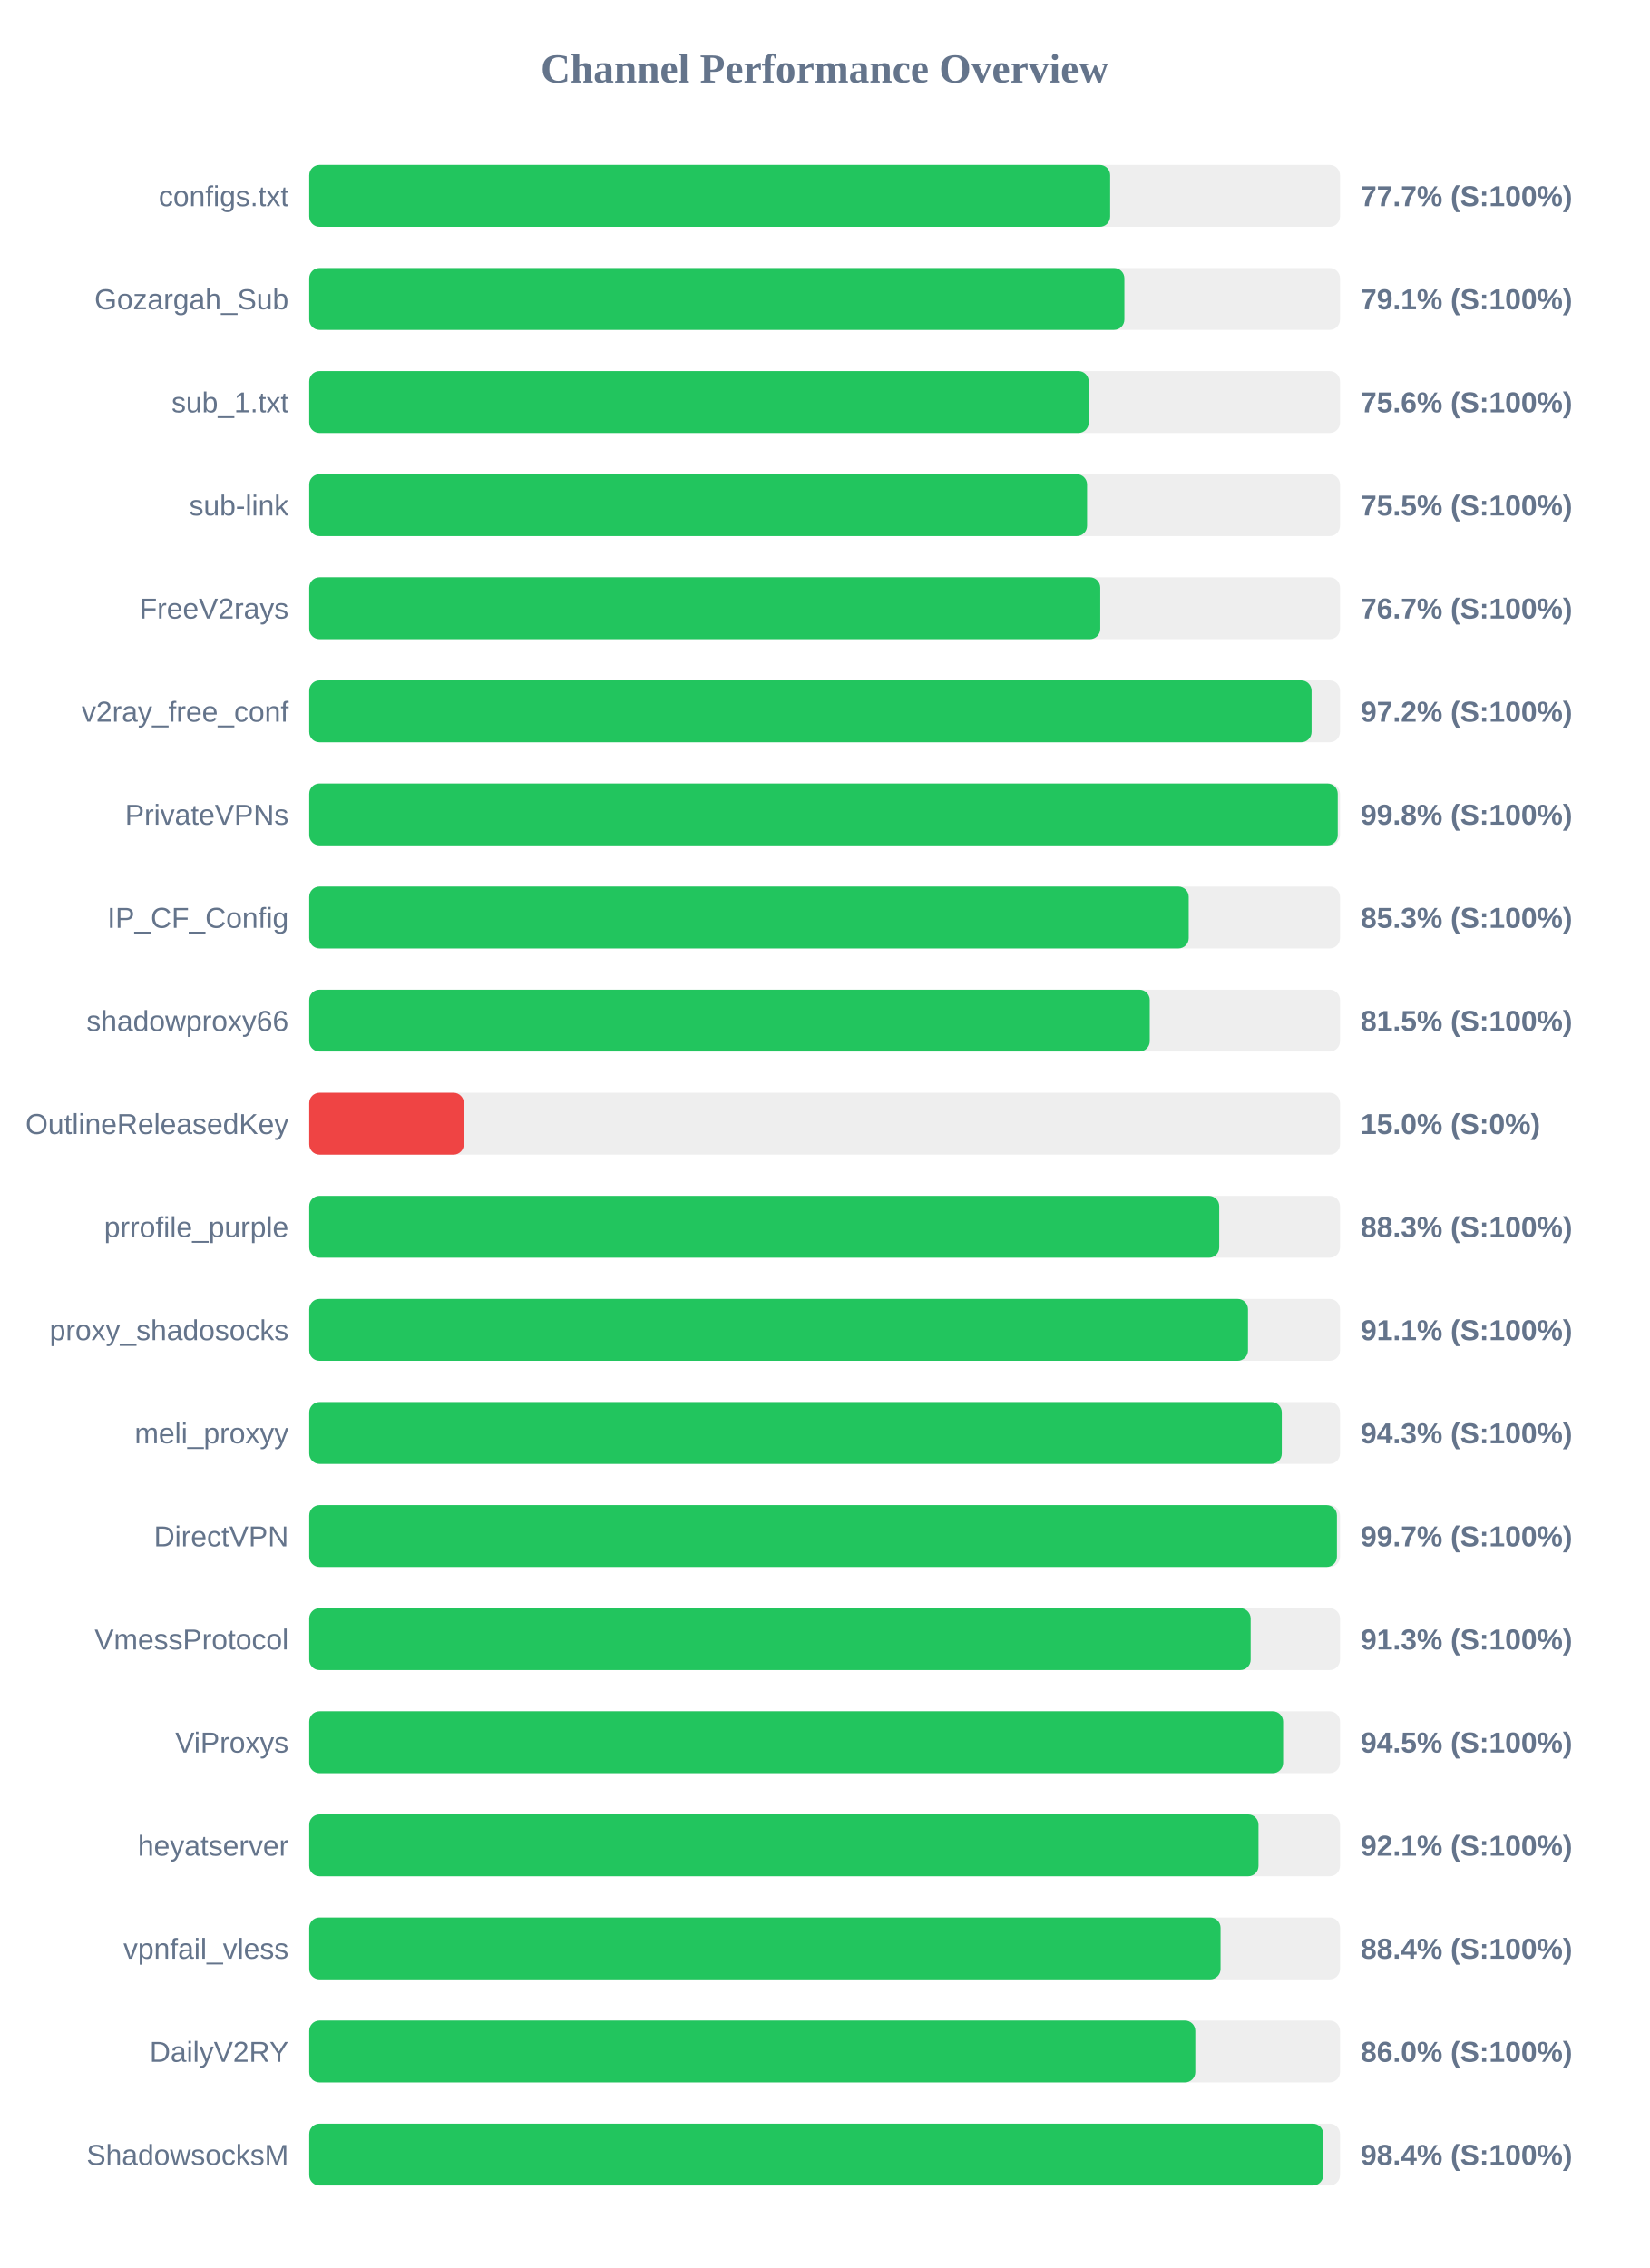
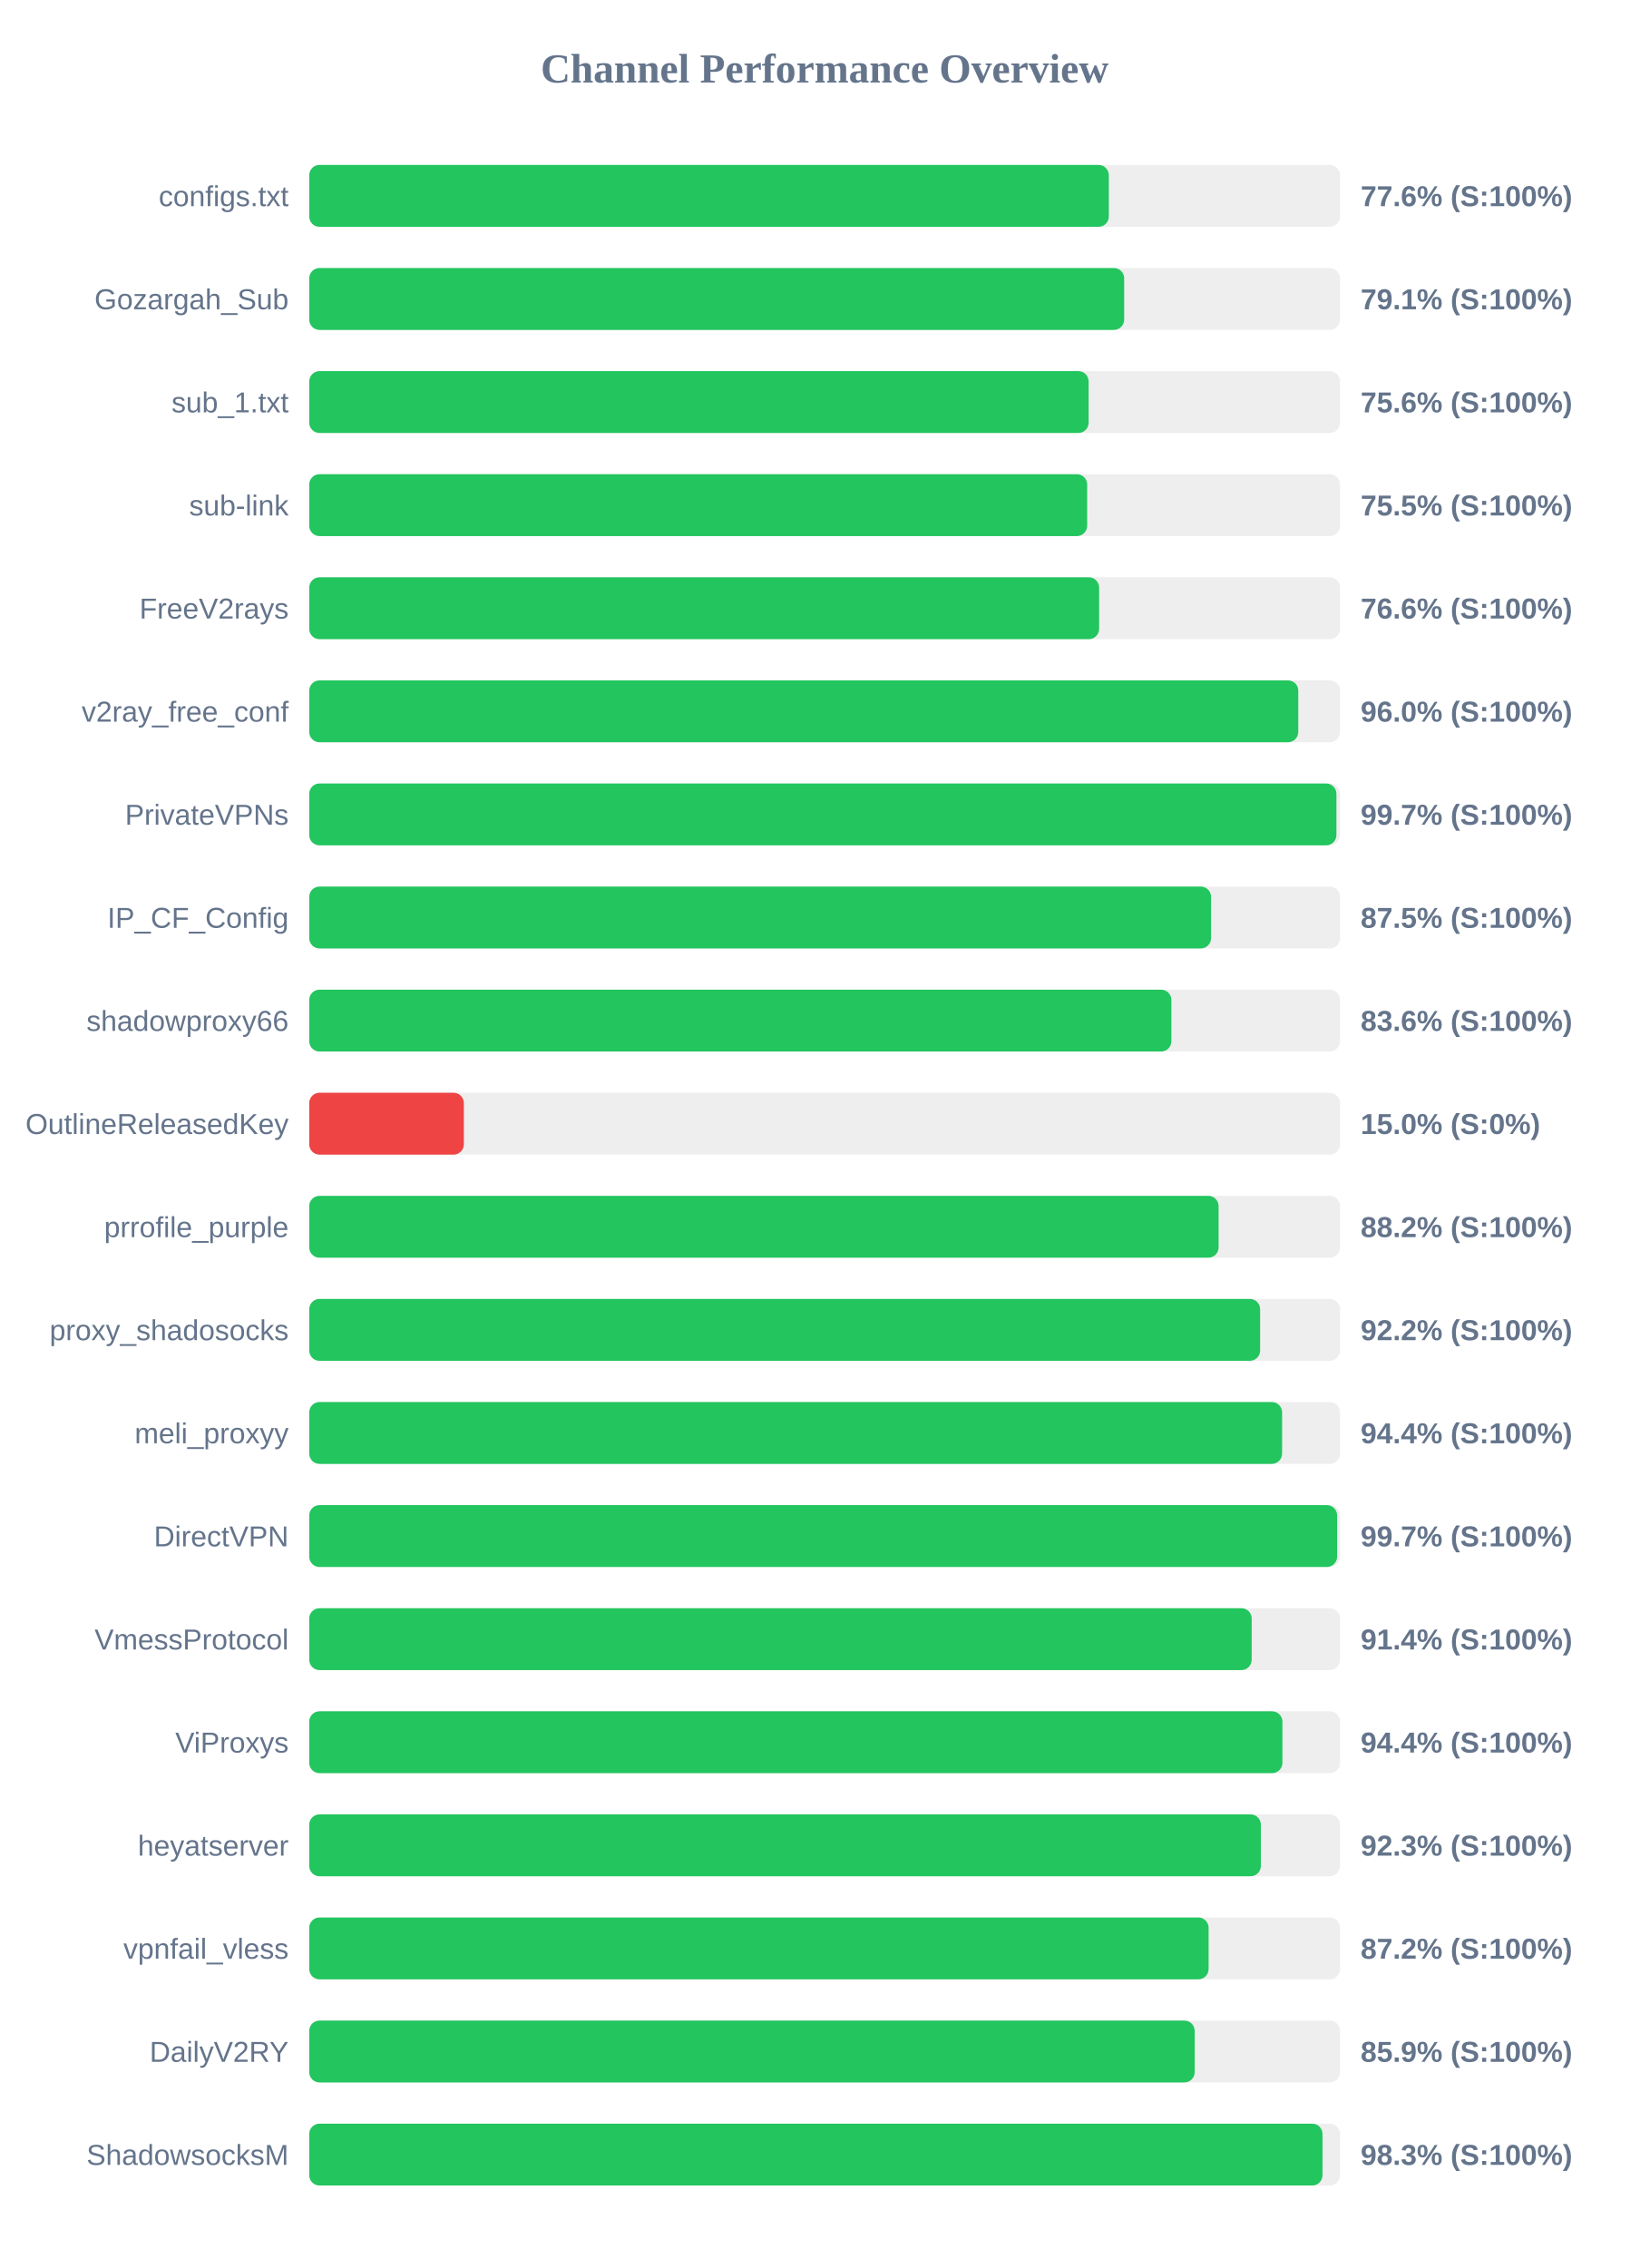
<svg xmlns="http://www.w3.org/2000/svg" width="800" height="1100" version="1.1">
  <style>
        .row { font: 14px Arial; fill: #64748b; }
        .score { font: bold 14px Arial; fill: #64748b; }
    </style>
  <text x="400" y="40" text-anchor="middle" font-size="20px" font-weight="bold" fill="#64748b">Channel Performance Overview</text>
  <rect x="150" y="80" width="500" height="30" fill="#eee" rx="5" />
-   <rect x="150" y="80" width="388.5" height="30" fill="#22c55e" rx="5" />
+   <rect x="150" y="80" width="387.85" height="30" fill="#22c55e" rx="5" />
  <text x="140" y="100" text-anchor="end" class="row">configs.txt</text>
-   <text x="660" y="100" text-anchor="start" class="score">77.7% (S:100%)</text>
+   <text x="660" y="100" text-anchor="start" class="score">77.6% (S:100%)</text>
  <rect x="150" y="130" width="500" height="30" fill="#eee" rx="5" />
-   <rect x="150" y="130" width="395.4" height="30" fill="#22c55e" rx="5" />
+   <rect x="150" y="130" width="395.3" height="30" fill="#22c55e" rx="5" />
  <text x="140" y="150" text-anchor="end" class="row">Gozargah_Sub</text>
  <text x="660" y="150" text-anchor="start" class="score">79.1% (S:100%)</text>
  <rect x="150" y="180" width="500" height="30" fill="#eee" rx="5" />
-   <rect x="150" y="180" width="378.1" height="30" fill="#22c55e" rx="5" />
+   <rect x="150" y="180" width="378.05" height="30" fill="#22c55e" rx="5" />
  <text x="140" y="200" text-anchor="end" class="row">sub_1.txt</text>
  <text x="660" y="200" text-anchor="start" class="score">75.6% (S:100%)</text>
  <rect x="150" y="230" width="500" height="30" fill="#eee" rx="5" />
-   <rect x="150" y="230" width="377.3" height="30" fill="#22c55e" rx="5" />
+   <rect x="150" y="230" width="377.35" height="30" fill="#22c55e" rx="5" />
  <text x="140" y="250" text-anchor="end" class="row">sub-link</text>
  <text x="660" y="250" text-anchor="start" class="score">75.5% (S:100%)</text>
  <rect x="150" y="280" width="500" height="30" fill="#eee" rx="5" />
-   <rect x="150" y="280" width="383.7" height="30" fill="#22c55e" rx="5" />
+   <rect x="150" y="280" width="383.15" height="30" fill="#22c55e" rx="5" />
  <text x="140" y="300" text-anchor="end" class="row">FreeV2rays</text>
-   <text x="660" y="300" text-anchor="start" class="score">76.7% (S:100%)</text>
+   <text x="660" y="300" text-anchor="start" class="score">76.6% (S:100%)</text>
  <rect x="150" y="330" width="500" height="30" fill="#eee" rx="5" />
-   <rect x="150" y="330" width="486.2" height="30" fill="#22c55e" rx="5" />
+   <rect x="150" y="330" width="479.75" height="30" fill="#22c55e" rx="5" />
  <text x="140" y="350" text-anchor="end" class="row">v2ray_free_conf</text>
-   <text x="660" y="350" text-anchor="start" class="score">97.2% (S:100%)</text>
+   <text x="660" y="350" text-anchor="start" class="score">96.0% (S:100%)</text>
  <rect x="150" y="380" width="500" height="30" fill="#eee" rx="5" />
-   <rect x="150" y="380" width="498.9" height="30" fill="#22c55e" rx="5" />
+   <rect x="150" y="380" width="498.25" height="30" fill="#22c55e" rx="5" />
  <text x="140" y="400" text-anchor="end" class="row">PrivateVPNs</text>
-   <text x="660" y="400" text-anchor="start" class="score">99.8% (S:100%)</text>
+   <text x="660" y="400" text-anchor="start" class="score">99.7% (S:100%)</text>
  <rect x="150" y="430" width="500" height="30" fill="#eee" rx="5" />
-   <rect x="150" y="430" width="426.6" height="30" fill="#22c55e" rx="5" />
+   <rect x="150" y="430" width="437.45" height="30" fill="#22c55e" rx="5" />
  <text x="140" y="450" text-anchor="end" class="row">IP_CF_Config</text>
-   <text x="660" y="450" text-anchor="start" class="score">85.3% (S:100%)</text>
+   <text x="660" y="450" text-anchor="start" class="score">87.5% (S:100%)</text>
  <rect x="150" y="480" width="500" height="30" fill="#eee" rx="5" />
-   <rect x="150" y="480" width="407.7" height="30" fill="#22c55e" rx="5" />
+   <rect x="150" y="480" width="418.2" height="30" fill="#22c55e" rx="5" />
  <text x="140" y="500" text-anchor="end" class="row">shadowproxy66</text>
-   <text x="660" y="500" text-anchor="start" class="score">81.5% (S:100%)</text>
+   <text x="660" y="500" text-anchor="start" class="score">83.6% (S:100%)</text>
  <rect x="150" y="530" width="500" height="30" fill="#eee" rx="5" />
  <rect x="150" y="530" width="75.0" height="30" fill="#ef4444" rx="5" />
  <text x="140" y="550" text-anchor="end" class="row">OutlineReleasedKey</text>
  <text x="660" y="550" text-anchor="start" class="score">15.0% (S:0%)</text>
  <rect x="150" y="580" width="500" height="30" fill="#eee" rx="5" />
-   <rect x="150" y="580" width="441.4" height="30" fill="#22c55e" rx="5" />
+   <rect x="150" y="580" width="441.1" height="30" fill="#22c55e" rx="5" />
  <text x="140" y="600" text-anchor="end" class="row">prrofile_purple</text>
-   <text x="660" y="600" text-anchor="start" class="score">88.3% (S:100%)</text>
+   <text x="660" y="600" text-anchor="start" class="score">88.2% (S:100%)</text>
  <rect x="150" y="630" width="500" height="30" fill="#eee" rx="5" />
-   <rect x="150" y="630" width="455.35" height="30" fill="#22c55e" rx="5" />
+   <rect x="150" y="630" width="461.25" height="30" fill="#22c55e" rx="5" />
  <text x="140" y="650" text-anchor="end" class="row">proxy_shadosocks</text>
-   <text x="660" y="650" text-anchor="start" class="score">91.1% (S:100%)</text>
+   <text x="660" y="650" text-anchor="start" class="score">92.2% (S:100%)</text>
  <rect x="150" y="680" width="500" height="30" fill="#eee" rx="5" />
-   <rect x="150" y="680" width="471.75" height="30" fill="#22c55e" rx="5" />
+   <rect x="150" y="680" width="471.9" height="30" fill="#22c55e" rx="5" />
  <text x="140" y="700" text-anchor="end" class="row">meli_proxyy</text>
-   <text x="660" y="700" text-anchor="start" class="score">94.3% (S:100%)</text>
+   <text x="660" y="700" text-anchor="start" class="score">94.4% (S:100%)</text>
  <rect x="150" y="730" width="500" height="30" fill="#eee" rx="5" />
-   <rect x="150" y="730" width="498.5" height="30" fill="#22c55e" rx="5" />
+   <rect x="150" y="730" width="498.6" height="30" fill="#22c55e" rx="5" />
  <text x="140" y="750" text-anchor="end" class="row">DirectVPN</text>
  <text x="660" y="750" text-anchor="start" class="score">99.7% (S:100%)</text>
  <rect x="150" y="780" width="500" height="30" fill="#eee" rx="5" />
-   <rect x="150" y="780" width="456.65" height="30" fill="#22c55e" rx="5" />
+   <rect x="150" y="780" width="457.15" height="30" fill="#22c55e" rx="5" />
  <text x="140" y="800" text-anchor="end" class="row">VmessProtocol</text>
-   <text x="660" y="800" text-anchor="start" class="score">91.3% (S:100%)</text>
+   <text x="660" y="800" text-anchor="start" class="score">91.4% (S:100%)</text>
  <rect x="150" y="830" width="500" height="30" fill="#eee" rx="5" />
-   <rect x="150" y="830" width="472.4" height="30" fill="#22c55e" rx="5" />
+   <rect x="150" y="830" width="472.05" height="30" fill="#22c55e" rx="5" />
  <text x="140" y="850" text-anchor="end" class="row">ViProxys</text>
-   <text x="660" y="850" text-anchor="start" class="score">94.5% (S:100%)</text>
+   <text x="660" y="850" text-anchor="start" class="score">94.4% (S:100%)</text>
  <rect x="150" y="880" width="500" height="30" fill="#eee" rx="5" />
-   <rect x="150" y="880" width="460.45" height="30" fill="#22c55e" rx="5" />
+   <rect x="150" y="880" width="461.6" height="30" fill="#22c55e" rx="5" />
  <text x="140" y="900" text-anchor="end" class="row">heyatserver</text>
-   <text x="660" y="900" text-anchor="start" class="score">92.1% (S:100%)</text>
+   <text x="660" y="900" text-anchor="start" class="score">92.3% (S:100%)</text>
  <rect x="150" y="930" width="500" height="30" fill="#eee" rx="5" />
-   <rect x="150" y="930" width="442.05" height="30" fill="#22c55e" rx="5" />
+   <rect x="150" y="930" width="436.25" height="30" fill="#22c55e" rx="5" />
  <text x="140" y="950" text-anchor="end" class="row">vpnfail_vless</text>
-   <text x="660" y="950" text-anchor="start" class="score">88.4% (S:100%)</text>
+   <text x="660" y="950" text-anchor="start" class="score">87.2% (S:100%)</text>
  <rect x="150" y="980" width="500" height="30" fill="#eee" rx="5" />
-   <rect x="150" y="980" width="429.8" height="30" fill="#22c55e" rx="5" />
+   <rect x="150" y="980" width="429.5" height="30" fill="#22c55e" rx="5" />
  <text x="140" y="1000" text-anchor="end" class="row">DailyV2RY</text>
-   <text x="660" y="1000" text-anchor="start" class="score">86.0% (S:100%)</text>
+   <text x="660" y="1000" text-anchor="start" class="score">85.9% (S:100%)</text>
  <rect x="150" y="1030" width="500" height="30" fill="#eee" rx="5" />
-   <rect x="150" y="1030" width="491.85" height="30" fill="#22c55e" rx="5" />
+   <rect x="150" y="1030" width="491.5" height="30" fill="#22c55e" rx="5" />
  <text x="140" y="1050" text-anchor="end" class="row">ShadowsocksM</text>
-   <text x="660" y="1050" text-anchor="start" class="score">98.4% (S:100%)</text>
+   <text x="660" y="1050" text-anchor="start" class="score">98.3% (S:100%)</text>
</svg>
